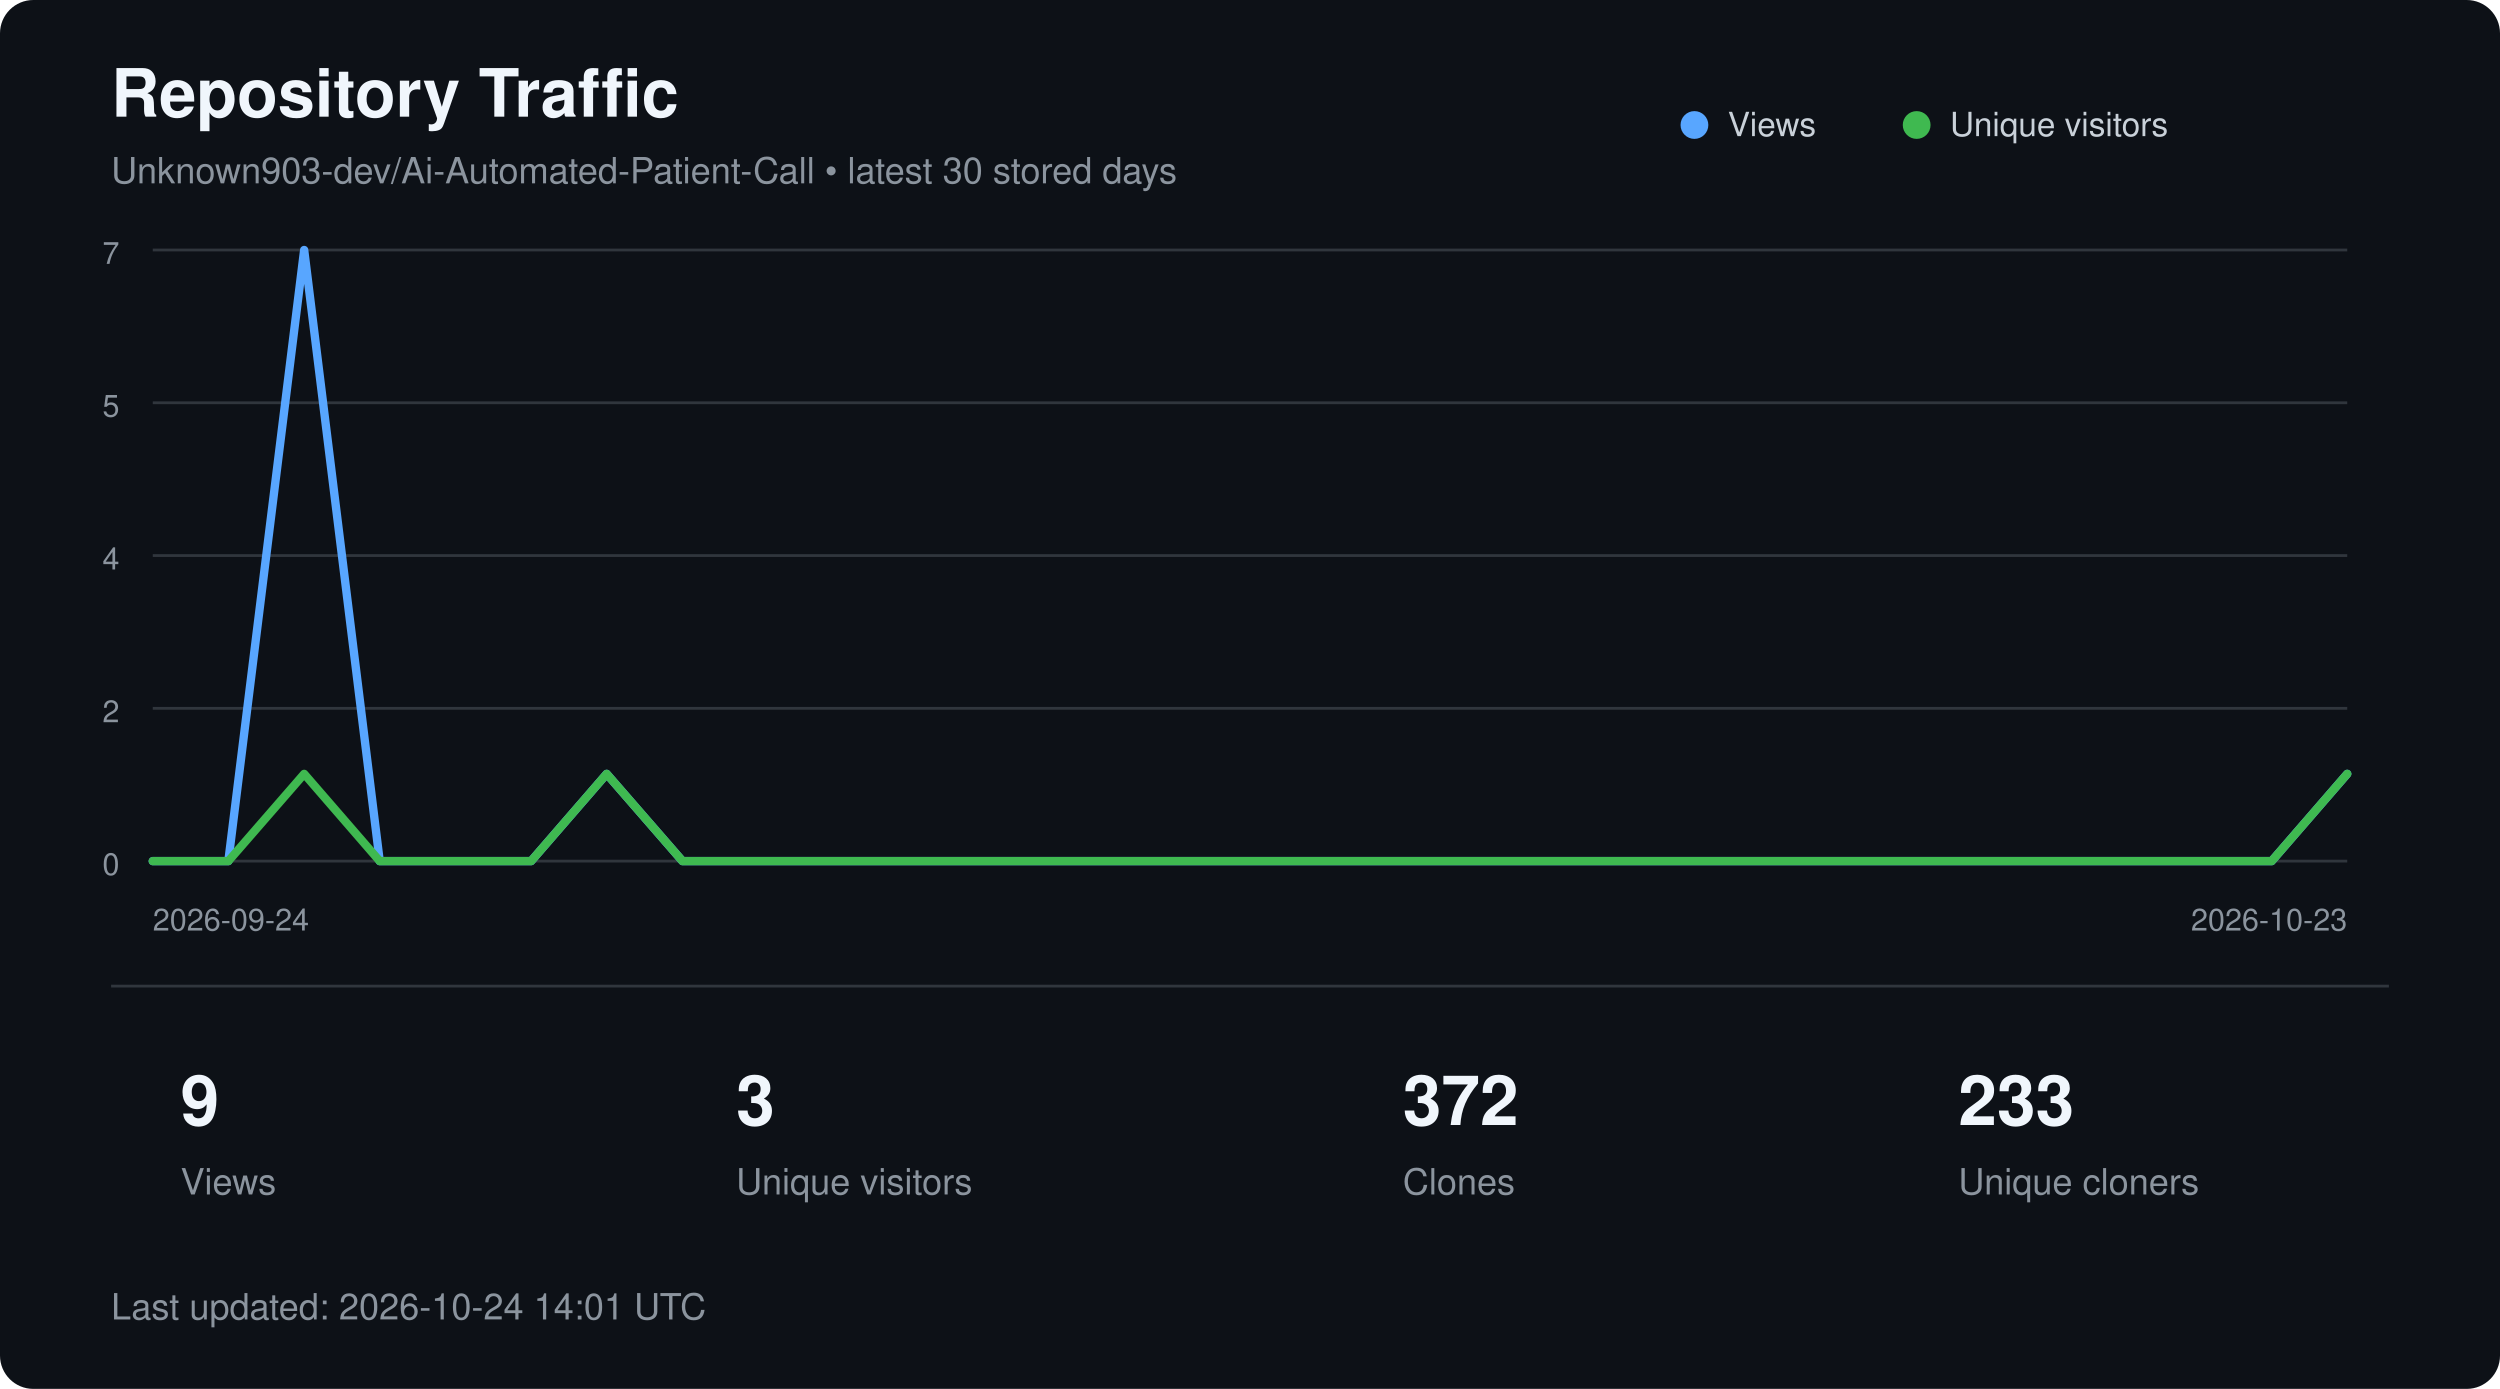
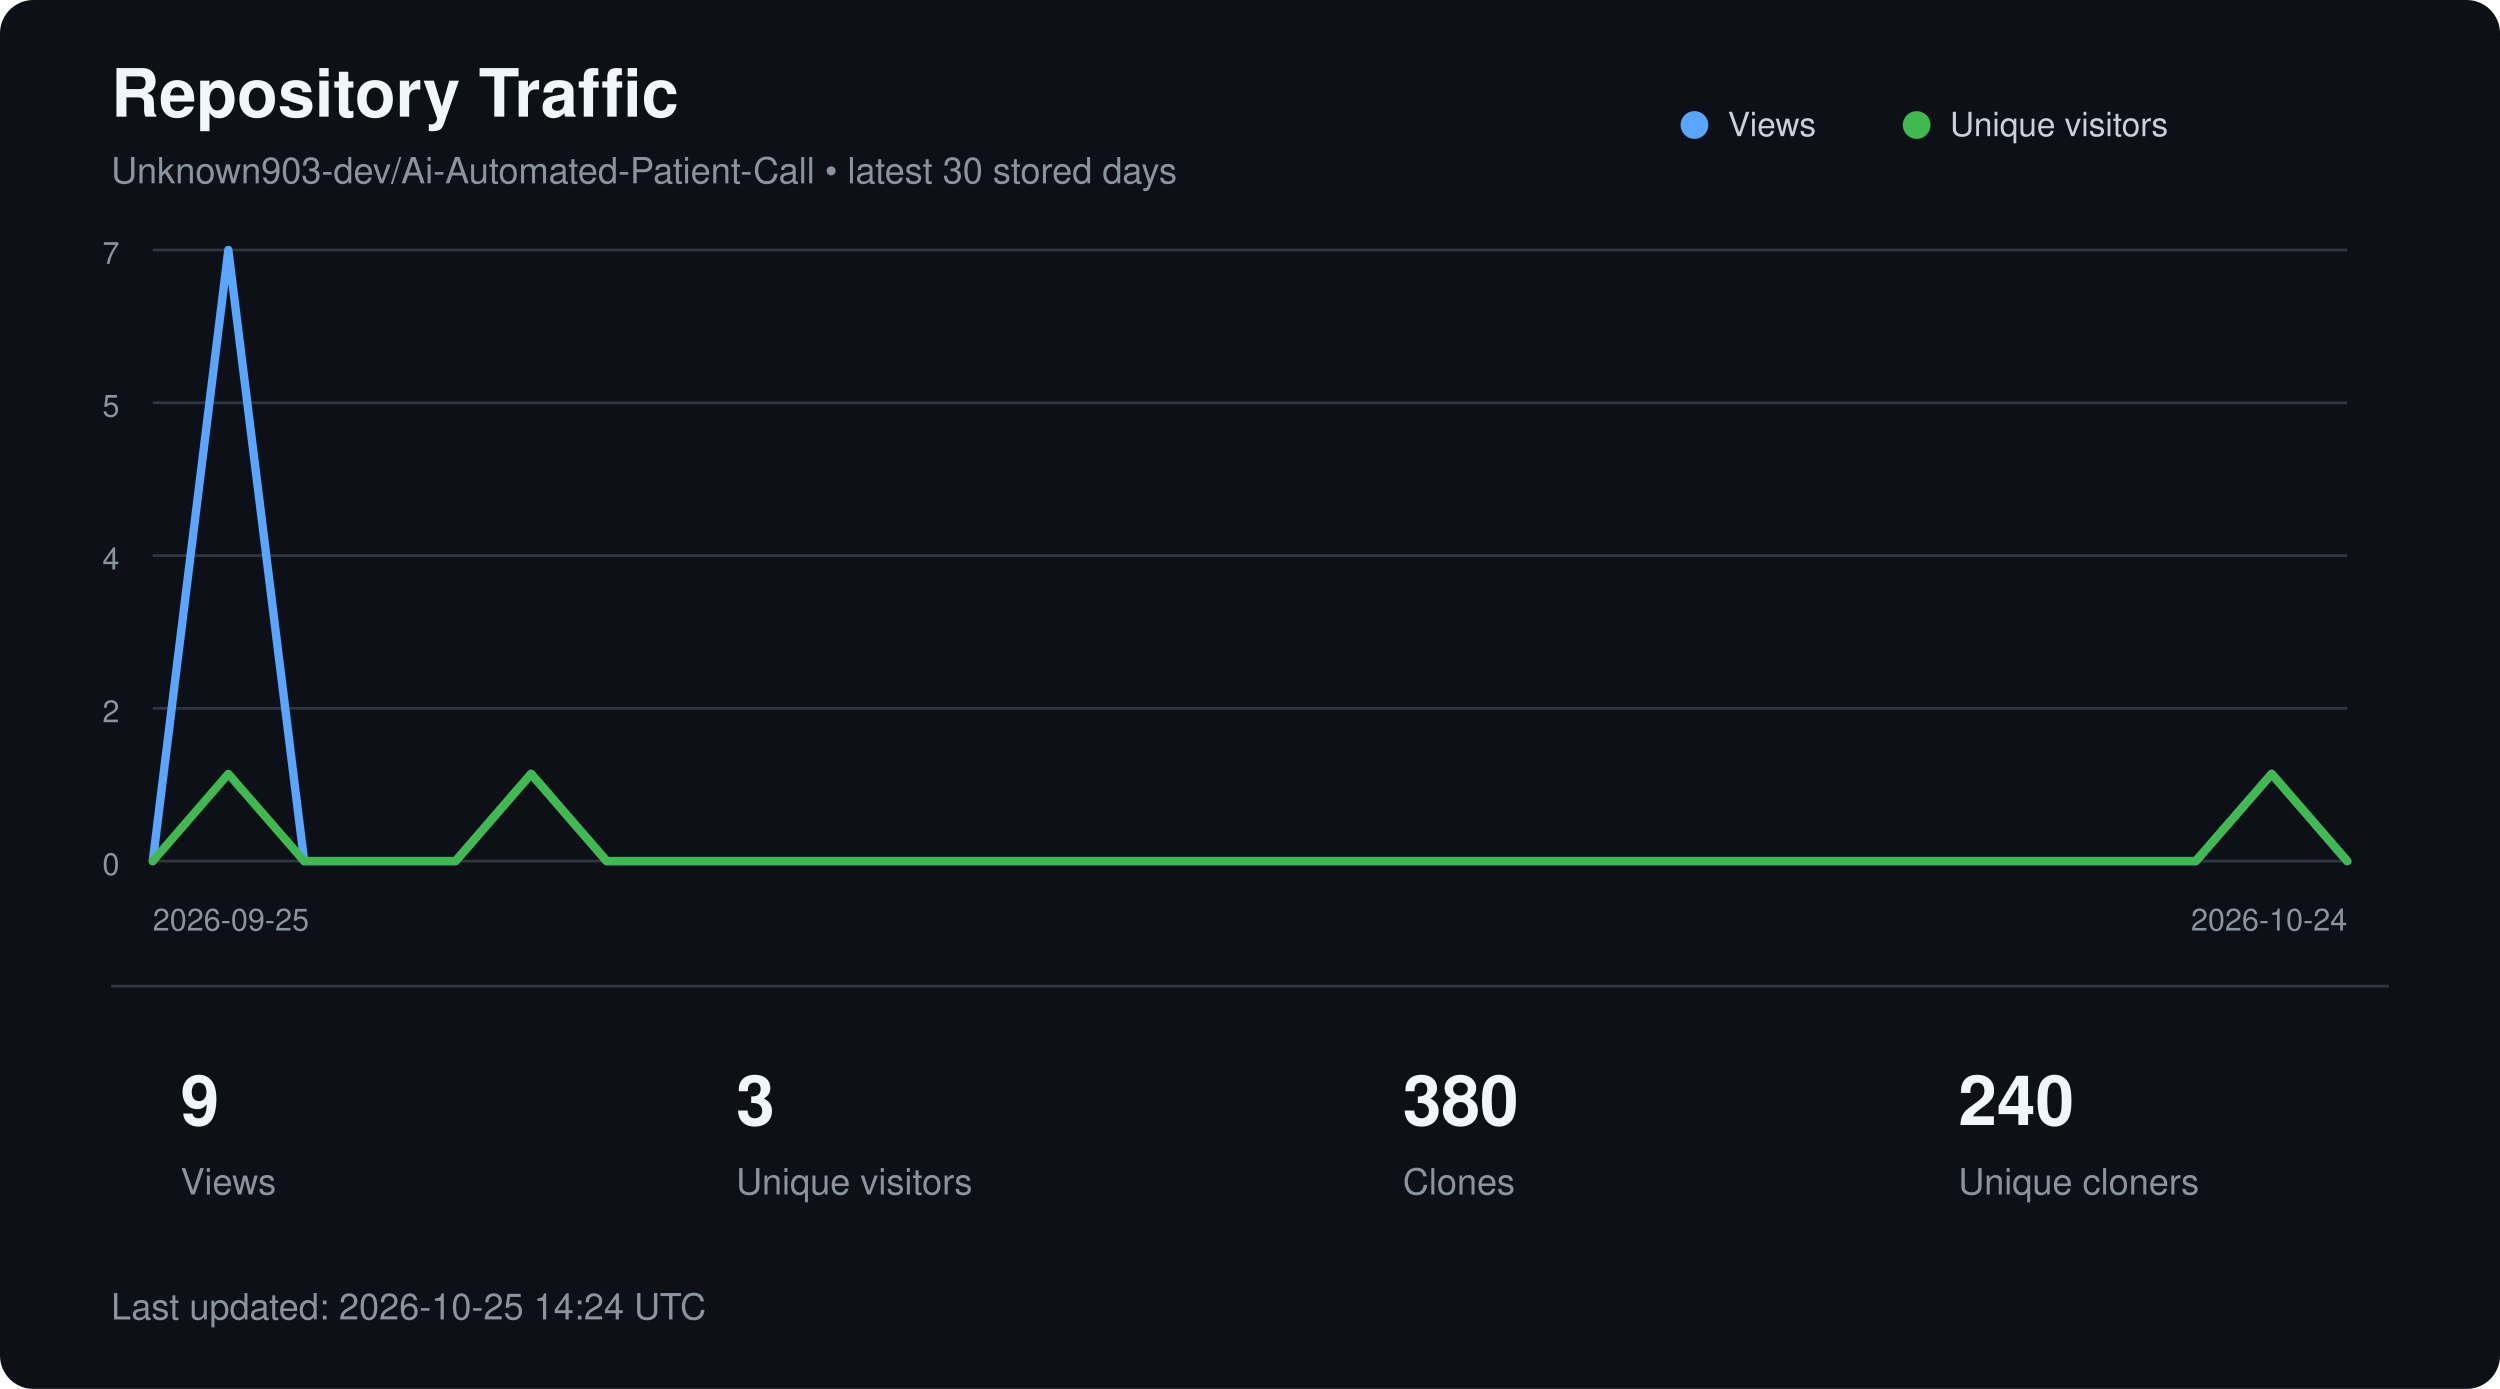
<svg xmlns="http://www.w3.org/2000/svg" width="900" height="500" viewBox="0 0 900 500" role="img" aria-labelledby="title description">
  <style>
        text {
            font-family:
                -apple-system,
                BlinkMacSystemFont,
                "Segoe UI",
                Helvetica,
                Arial,
                sans-serif;
        }

        .title {
            fill: #f0f6fc;
            font-size: 24px;
            font-weight: 600;
        }

        .subtitle {
            fill: #8b949e;
            font-size: 13px;
        }

        .axis {
            fill: #8b949e;
            font-size: 11px;
        }

        .metric {
            fill: #f0f6fc;
            font-size: 25px;
            font-weight: 600;
        }

        .metric-label {
            fill: #8b949e;
            font-size: 13px;
        }

        .legend {
            fill: #c9d1d9;
            font-size: 12px;
        }
    </style>
  <rect width="900" height="500" rx="12" fill="#0d1117" />
  <text x="40" y="42" class="title">
        Repository Traffic
    </text>
  <text x="40" y="66" class="subtitle">
        Unknown903-dev/Ai-Automated-Patient-Call • latest 30 stored days
    </text>
  <line x1="55" y1="90.0" x2="845" y2="90.0" stroke="#30363d" stroke-width="1" />
  <text x="43" y="95.0" text-anchor="end" class="axis">7</text>
  <line x1="55" y1="145.0" x2="845" y2="145.0" stroke="#30363d" stroke-width="1" />
  <text x="43" y="150.0" text-anchor="end" class="axis">5</text>
  <line x1="55" y1="200.0" x2="845" y2="200.0" stroke="#30363d" stroke-width="1" />
  <text x="43" y="205.0" text-anchor="end" class="axis">4</text>
  <line x1="55" y1="255.0" x2="845" y2="255.0" stroke="#30363d" stroke-width="1" />
  <text x="43" y="260.0" text-anchor="end" class="axis">2</text>
  <line x1="55" y1="310.0" x2="845" y2="310.0" stroke="#30363d" stroke-width="1" />
  <text x="43" y="315.0" text-anchor="end" class="axis">0</text>
-   <polyline points="55.0,310.0 82.2,310.0 109.5,90.0 136.7,310.0 164.0,310.0 191.2,310.0 218.4,278.6 245.7,310.0 272.9,310.0 300.2,310.0 327.4,310.0 354.7,310.0 381.9,310.0 409.1,310.0 436.4,310.0 463.6,310.0 490.9,310.0 518.1,310.0 545.3,310.0 572.6,310.0 599.8,310.0 627.1,310.0 654.3,310.0 681.6,310.0 708.8,310.0 736.0,310.0 763.3,310.0 790.5,310.0 817.8,310.0 845.0,278.6" fill="none" stroke="#58a6ff" stroke-width="3" stroke-linecap="round" stroke-linejoin="round" />
-   <polyline points="55.0,310.0 82.2,310.0 109.5,278.6 136.7,310.0 164.0,310.0 191.2,310.0 218.4,278.6 245.7,310.0 272.9,310.0 300.2,310.0 327.4,310.0 354.7,310.0 381.9,310.0 409.1,310.0 436.4,310.0 463.6,310.0 490.9,310.0 518.1,310.0 545.3,310.0 572.6,310.0 599.8,310.0 627.1,310.0 654.3,310.0 681.6,310.0 708.8,310.0 736.0,310.0 763.3,310.0 790.5,310.0 817.8,310.0 845.0,278.6" fill="none" stroke="#3fb950" stroke-width="3" stroke-linecap="round" stroke-linejoin="round" />
+   <polyline points="55.0,310.0 82.2,90.0 109.5,310.0 136.7,310.0 164.0,310.0 191.2,278.6 218.4,310.0 245.7,310.0 272.9,310.0 300.2,310.0 327.4,310.0 354.7,310.0 381.9,310.0 409.1,310.0 436.4,310.0 463.6,310.0 490.9,310.0 518.1,310.0 545.3,310.0 572.6,310.0 599.8,310.0 627.1,310.0 654.3,310.0 681.6,310.0 708.8,310.0 736.0,310.0 763.3,310.0 790.5,310.0 817.8,278.6 845.0,310.0" fill="none" stroke="#58a6ff" stroke-width="3" stroke-linecap="round" stroke-linejoin="round" />
+   <polyline points="55.0,310.0 82.2,278.6 109.5,310.0 136.7,310.0 164.0,310.0 191.2,278.6 218.4,310.0 245.7,310.0 272.9,310.0 300.2,310.0 327.4,310.0 354.7,310.0 381.9,310.0 409.1,310.0 436.4,310.0 463.6,310.0 490.9,310.0 518.1,310.0 545.3,310.0 572.6,310.0 599.8,310.0 627.1,310.0 654.3,310.0 681.6,310.0 708.8,310.0 736.0,310.0 763.3,310.0 790.5,310.0 817.8,278.6 845.0,310.0" fill="none" stroke="#3fb950" stroke-width="3" stroke-linecap="round" stroke-linejoin="round" />
  <circle cx="610" cy="45" r="5" fill="#58a6ff" />
  <text x="622" y="49" class="legend">Views</text>
  <circle cx="690" cy="45" r="5" fill="#3fb950" />
  <text x="702" y="49" class="legend">Unique visitors</text>
  <text x="55" y="335" class="axis">
-         2026-09-24
+         2026-09-25
    </text>
  <text x="845" y="335" text-anchor="end" class="axis">
-         2026-10-23
+         2026-10-24
    </text>
  <line x1="40" y1="355" x2="860" y2="355" stroke="#30363d" />
  <text x="65" y="405" class="metric">9</text>
  <text x="65" y="430" class="metric-label">Views</text>
  <text x="265" y="405" class="metric">3</text>
  <text x="265" y="430" class="metric-label">Unique visitors</text>
-   <text x="505" y="405" class="metric">372</text>
+   <text x="505" y="405" class="metric">380</text>
  <text x="505" y="430" class="metric-label">Clones</text>
-   <text x="705" y="405" class="metric">233</text>
+   <text x="705" y="405" class="metric">240</text>
  <text x="705" y="430" class="metric-label">Unique cloners</text>
  <text x="40" y="475" class="subtitle">
-         Last updated: 2026-10-24 14:01 UTC
+         Last updated: 2026-10-25 14:24 UTC
    </text>
</svg>
